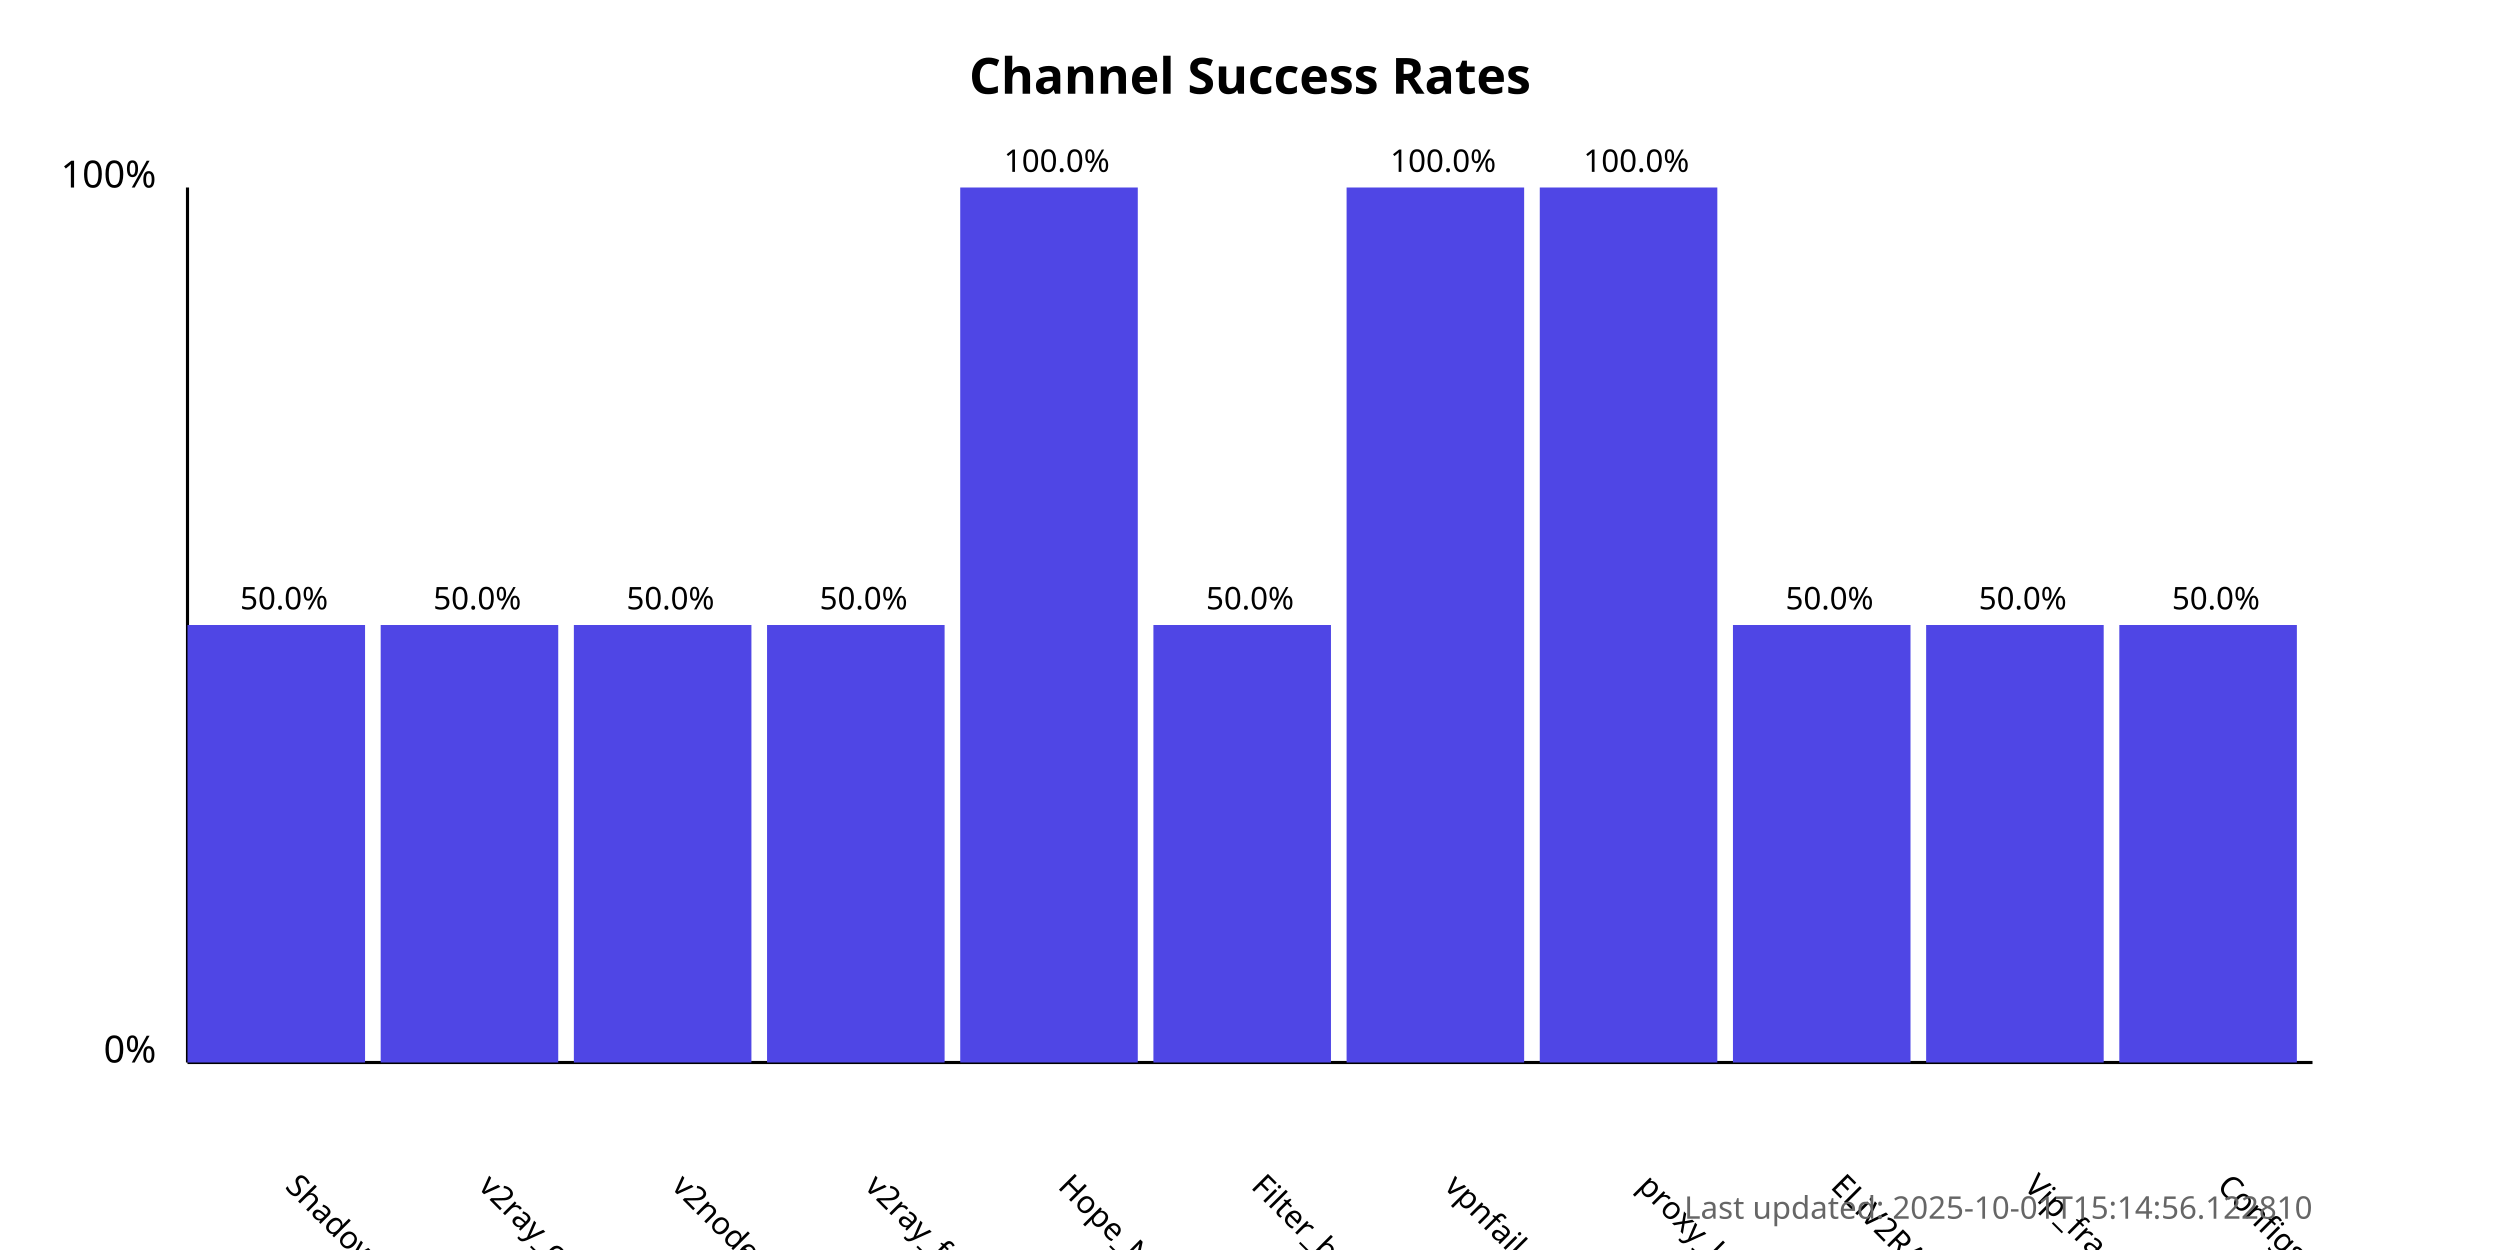
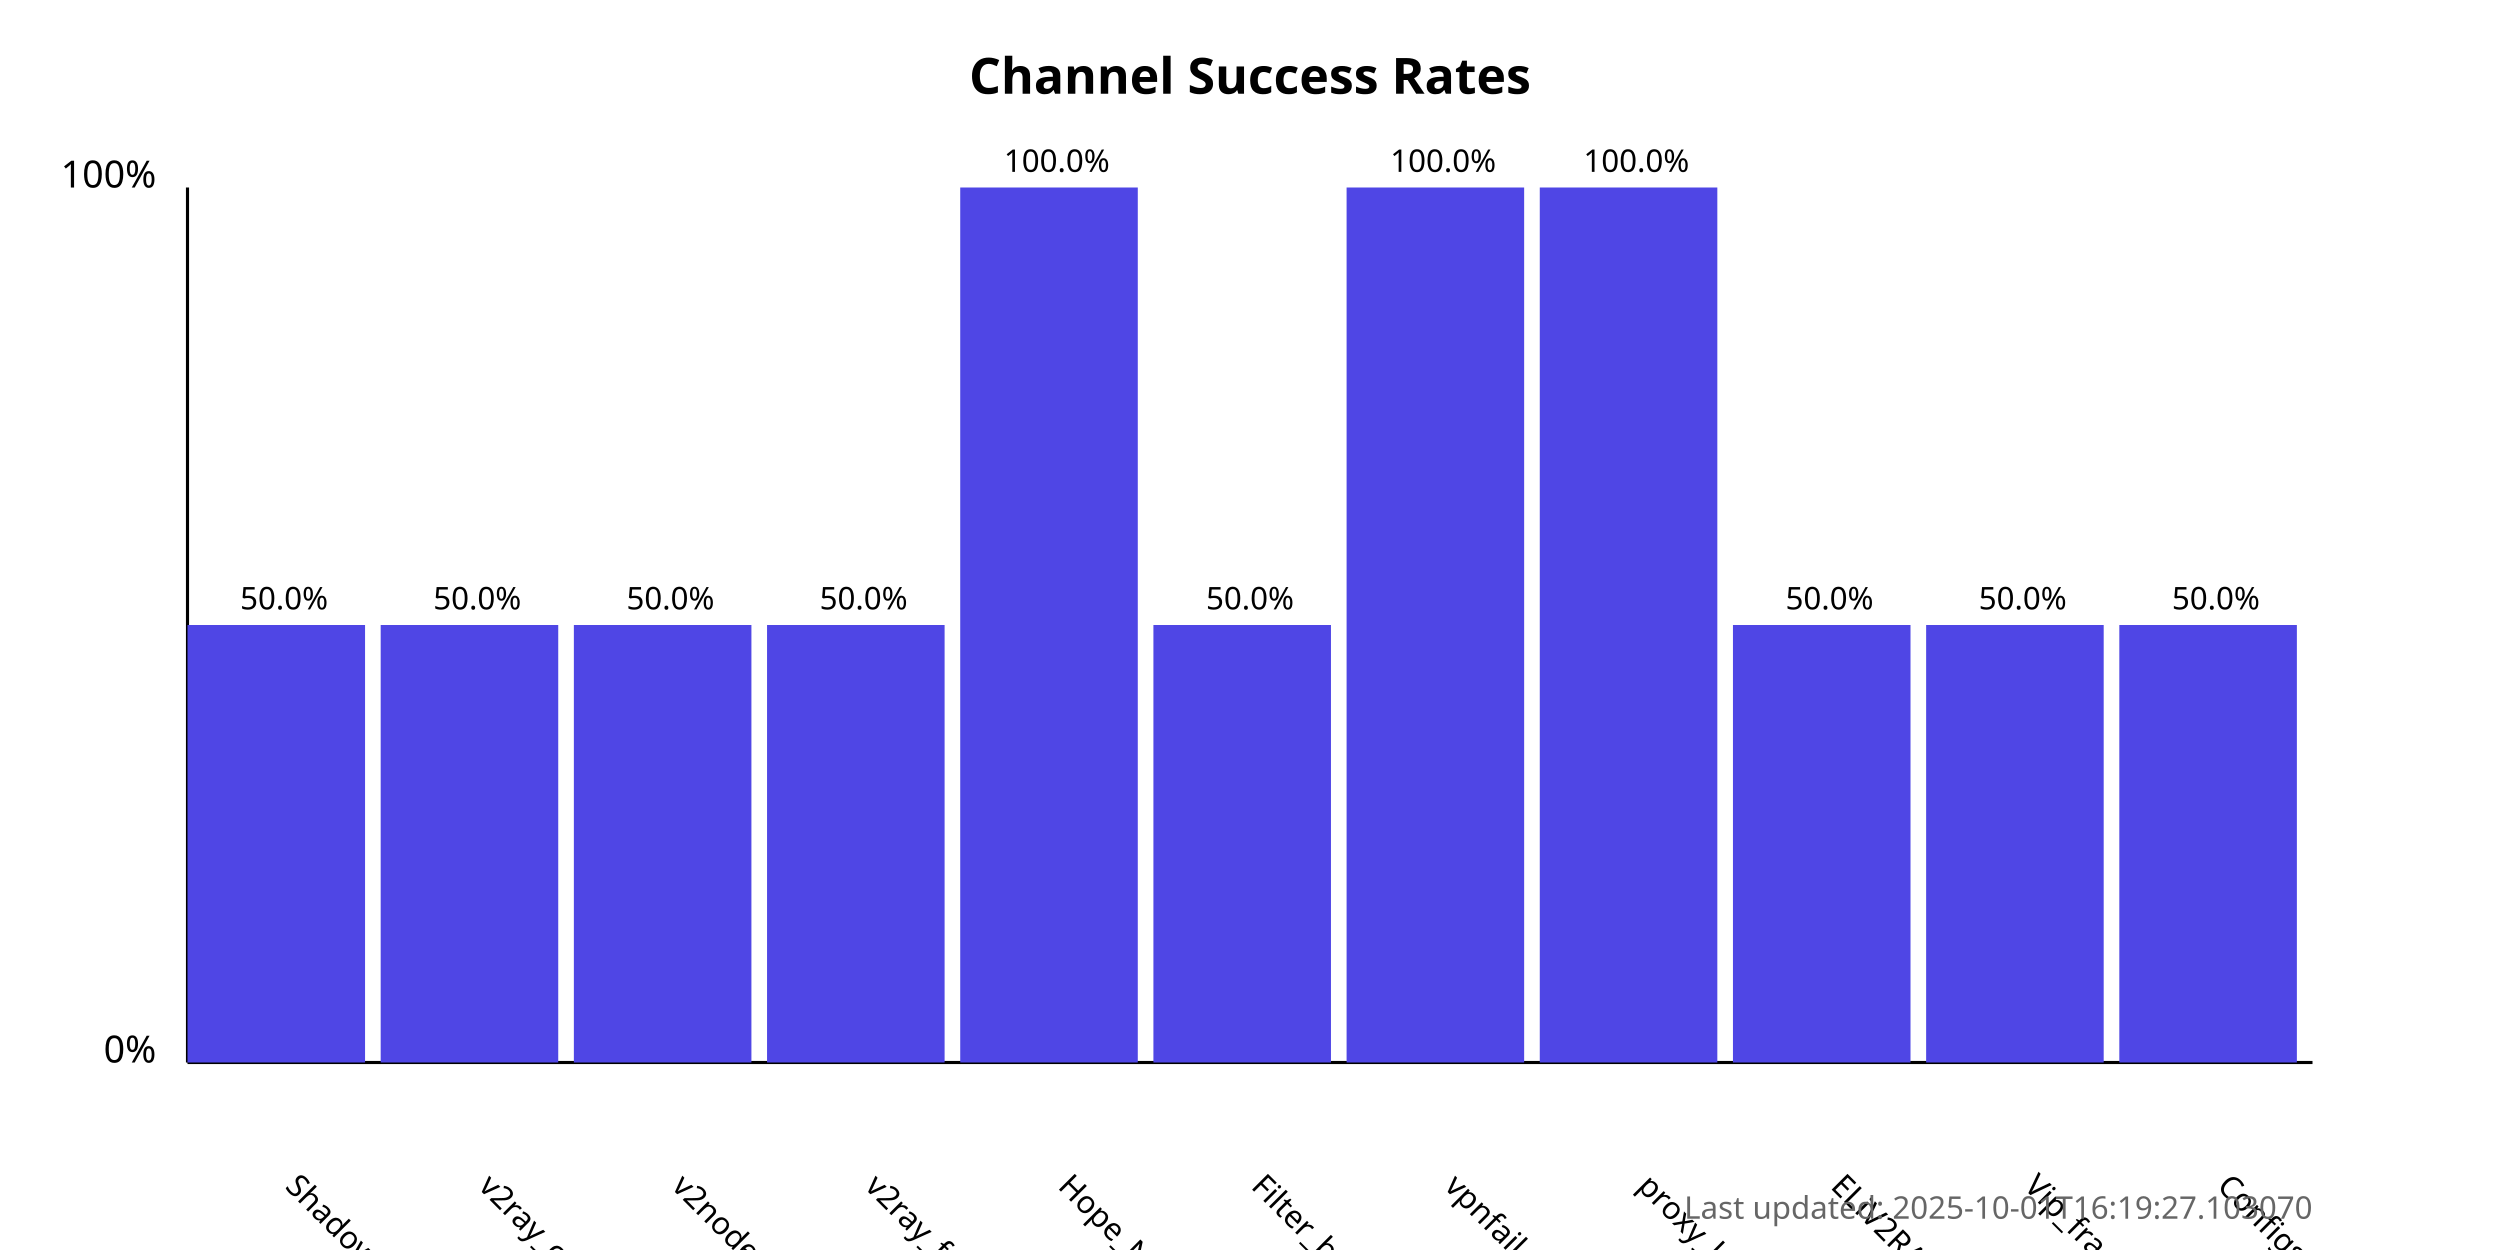
<svg xmlns="http://www.w3.org/2000/svg" width="800" height="400">
  <style>
            .chart-title { font: bold 16px sans-serif; }
            .axis-label { font: 12px sans-serif; }
            .tick-label { font: 10px sans-serif; }
            .bar { fill: #4f46e5; }
            .bar:hover { fill: #6366f1; }
            .timestamp { font: 10px sans-serif; fill: #666; }
        </style>
  <text x="400.0" y="30" text-anchor="middle" class="chart-title">
            Channel Success Rates
        </text>
  <line x1="60" y1="340" x2="60" y2="60" stroke="black" stroke-width="1" />
  <line x1="60" y1="340" x2="740" y2="340" stroke="black" stroke-width="1" />
  <text x="50" y="340" text-anchor="end" class="axis-label">0%</text>
  <text x="50" y="60" text-anchor="end" class="axis-label">100%</text>
  <g>
    <rect x="60" y="200.0" width="56.818" height="140.0" class="bar" />
    <text x="90.909" y="380" transform="rotate(45, 90.90909, 380)" text-anchor="start" class="tick-label">
                ShadowProxy66
            </text>
    <text x="90.909" y="195.0" text-anchor="middle" class="tick-label">
                50.0%
            </text>
  </g>
  <g>
    <rect x="121.818" y="200.0" width="56.818" height="140.0" class="bar" />
    <text x="152.727" y="380" transform="rotate(45, 152.7273, 380)" text-anchor="start" class="tick-label">
                v2ray_configs_pool
            </text>
    <text x="152.727" y="195.0" text-anchor="middle" class="tick-label">
                50.0%
            </text>
  </g>
  <g>
    <rect x="183.636" y="200.0" width="56.818" height="140.0" class="bar" />
    <text x="214.545" y="380" transform="rotate(45, 214.5455, 380)" text-anchor="start" class="tick-label">
                v2nodes
            </text>
    <text x="214.545" y="195.0" text-anchor="middle" class="tick-label">
                50.0%
            </text>
  </g>
  <g>
    <rect x="245.455" y="200.0" width="56.818" height="140.0" class="bar" />
    <text x="276.364" y="380" transform="rotate(45, 276.3636, 380)" text-anchor="start" class="tick-label">
                v2ray_free_conf
            </text>
    <text x="276.364" y="195.0" text-anchor="middle" class="tick-label">
                50.0%
            </text>
  </g>
  <g>
    <rect x="307.273" y="60.0" width="56.818" height="280.0" class="bar" />
    <text x="338.182" y="380" transform="rotate(45, 338.1818, 380)" text-anchor="start" class="tick-label">
                Hope_Net
            </text>
    <text x="338.182" y="55.0" text-anchor="middle" class="tick-label">
                100.0%
            </text>
  </g>
  <g>
    <rect x="369.091" y="200.0" width="56.818" height="140.0" class="bar" />
    <text x="400.0" y="380" transform="rotate(45, 400.0, 380)" text-anchor="start" class="tick-label">
                Filter_breaker
            </text>
    <text x="400.0" y="195.0" text-anchor="middle" class="tick-label">
                50.0%
            </text>
  </g>
  <g>
    <rect x="430.909" y="60.0" width="56.818" height="280.0" class="bar" />
    <text x="461.818" y="380" transform="rotate(45, 461.8182, 380)" text-anchor="start" class="tick-label">
                vpnfail_vless
            </text>
    <text x="461.818" y="55.0" text-anchor="middle" class="tick-label">
                100.0%
            </text>
  </g>
  <g>
    <rect x="492.727" y="60.0" width="56.818" height="280.0" class="bar" />
    <text x="523.636" y="380" transform="rotate(45, 523.6364, 380)" text-anchor="start" class="tick-label">
                proxy_kafee
            </text>
    <text x="523.636" y="55.0" text-anchor="middle" class="tick-label">
                100.0%
            </text>
  </g>
  <g>
    <rect x="554.545" y="200.0" width="56.818" height="140.0" class="bar" />
    <text x="585.455" y="380" transform="rotate(45, 585.4545, 380)" text-anchor="start" class="tick-label">
                ELiV2RAY
            </text>
    <text x="585.455" y="195.0" text-anchor="middle" class="tick-label">
                50.0%
            </text>
  </g>
  <g>
    <rect x="616.364" y="200.0" width="56.818" height="140.0" class="bar" />
    <text x="647.273" y="380" transform="rotate(45, 647.2727, 380)" text-anchor="start" class="tick-label">
                Vip_fragment_v2ray
            </text>
    <text x="647.273" y="195.0" text-anchor="middle" class="tick-label">
                50.0%
            </text>
  </g>
  <g>
    <rect x="678.182" y="200.0" width="56.818" height="140.0" class="bar" />
    <text x="709.091" y="380" transform="rotate(45, 709.0909, 380)" text-anchor="start" class="tick-label">
                ConfigsHubPlus
            </text>
    <text x="709.091" y="195.0" text-anchor="middle" class="tick-label">
                50.0%
            </text>
  </g>
  <text x="740" y="390" text-anchor="end" class="timestamp">
-             Last updated: 2025-10-01T15:14:56.122810
+             Last updated: 2025-10-01T16:19:27.103070
        </text>
</svg>
